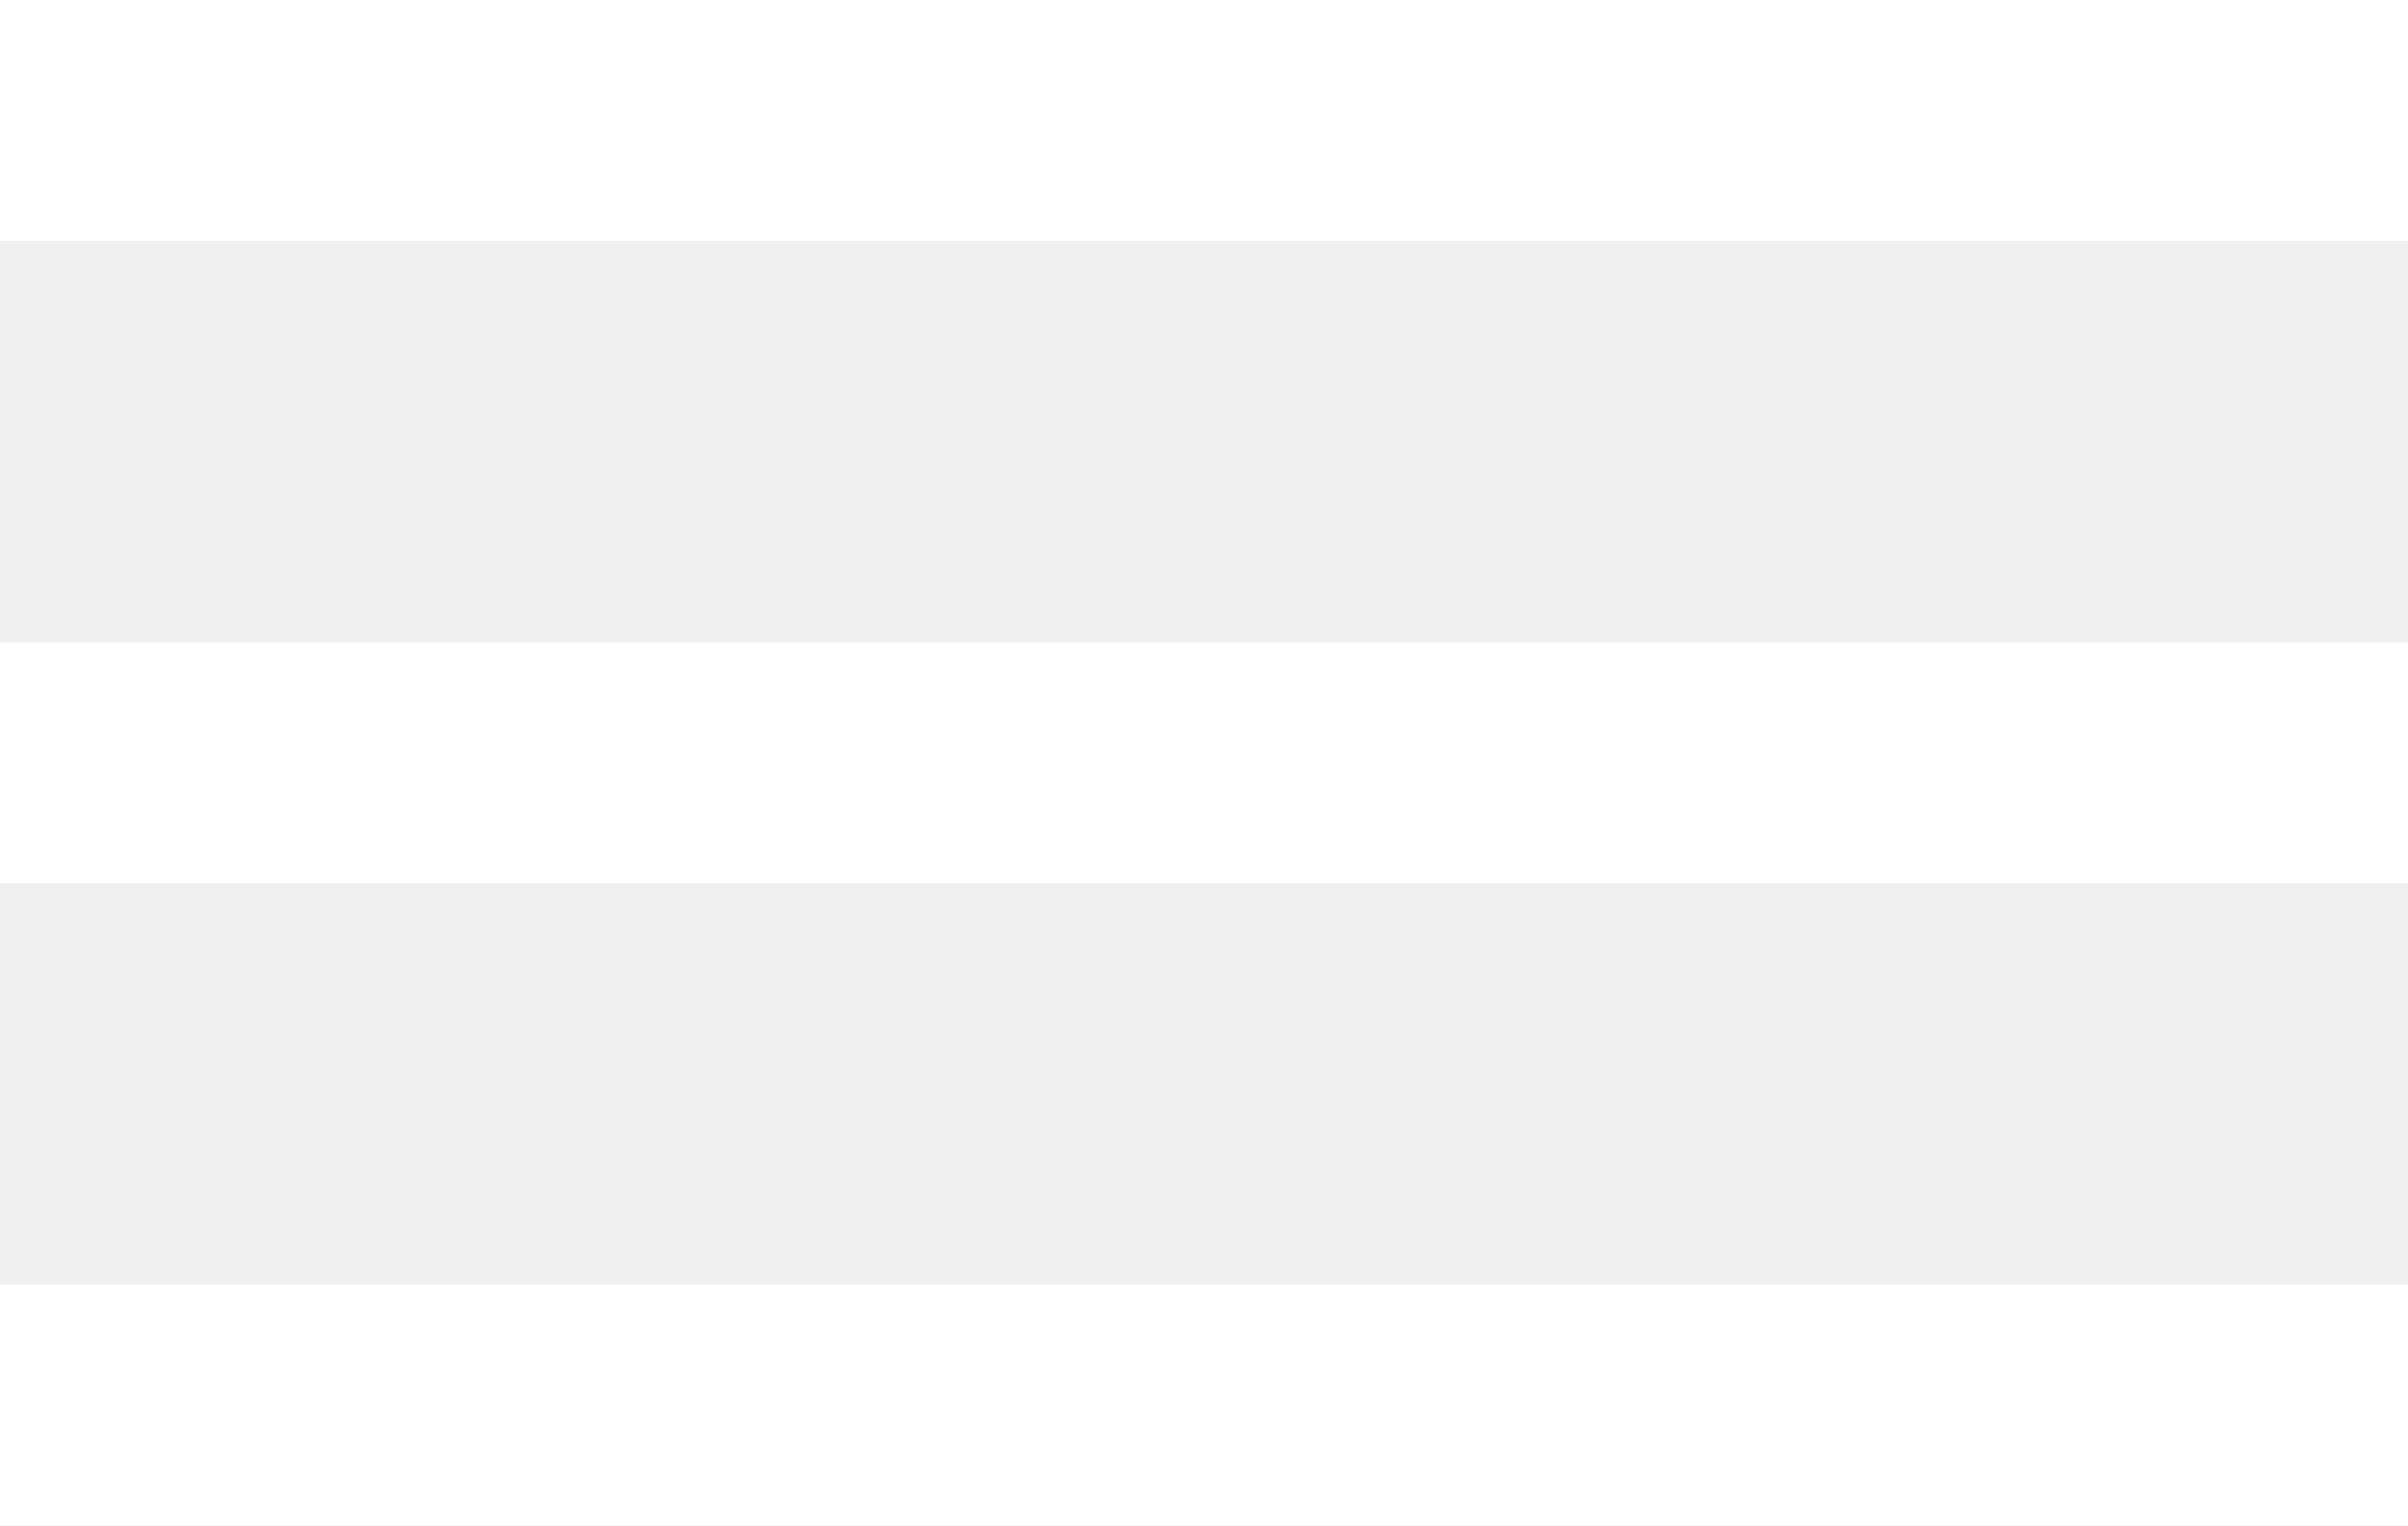
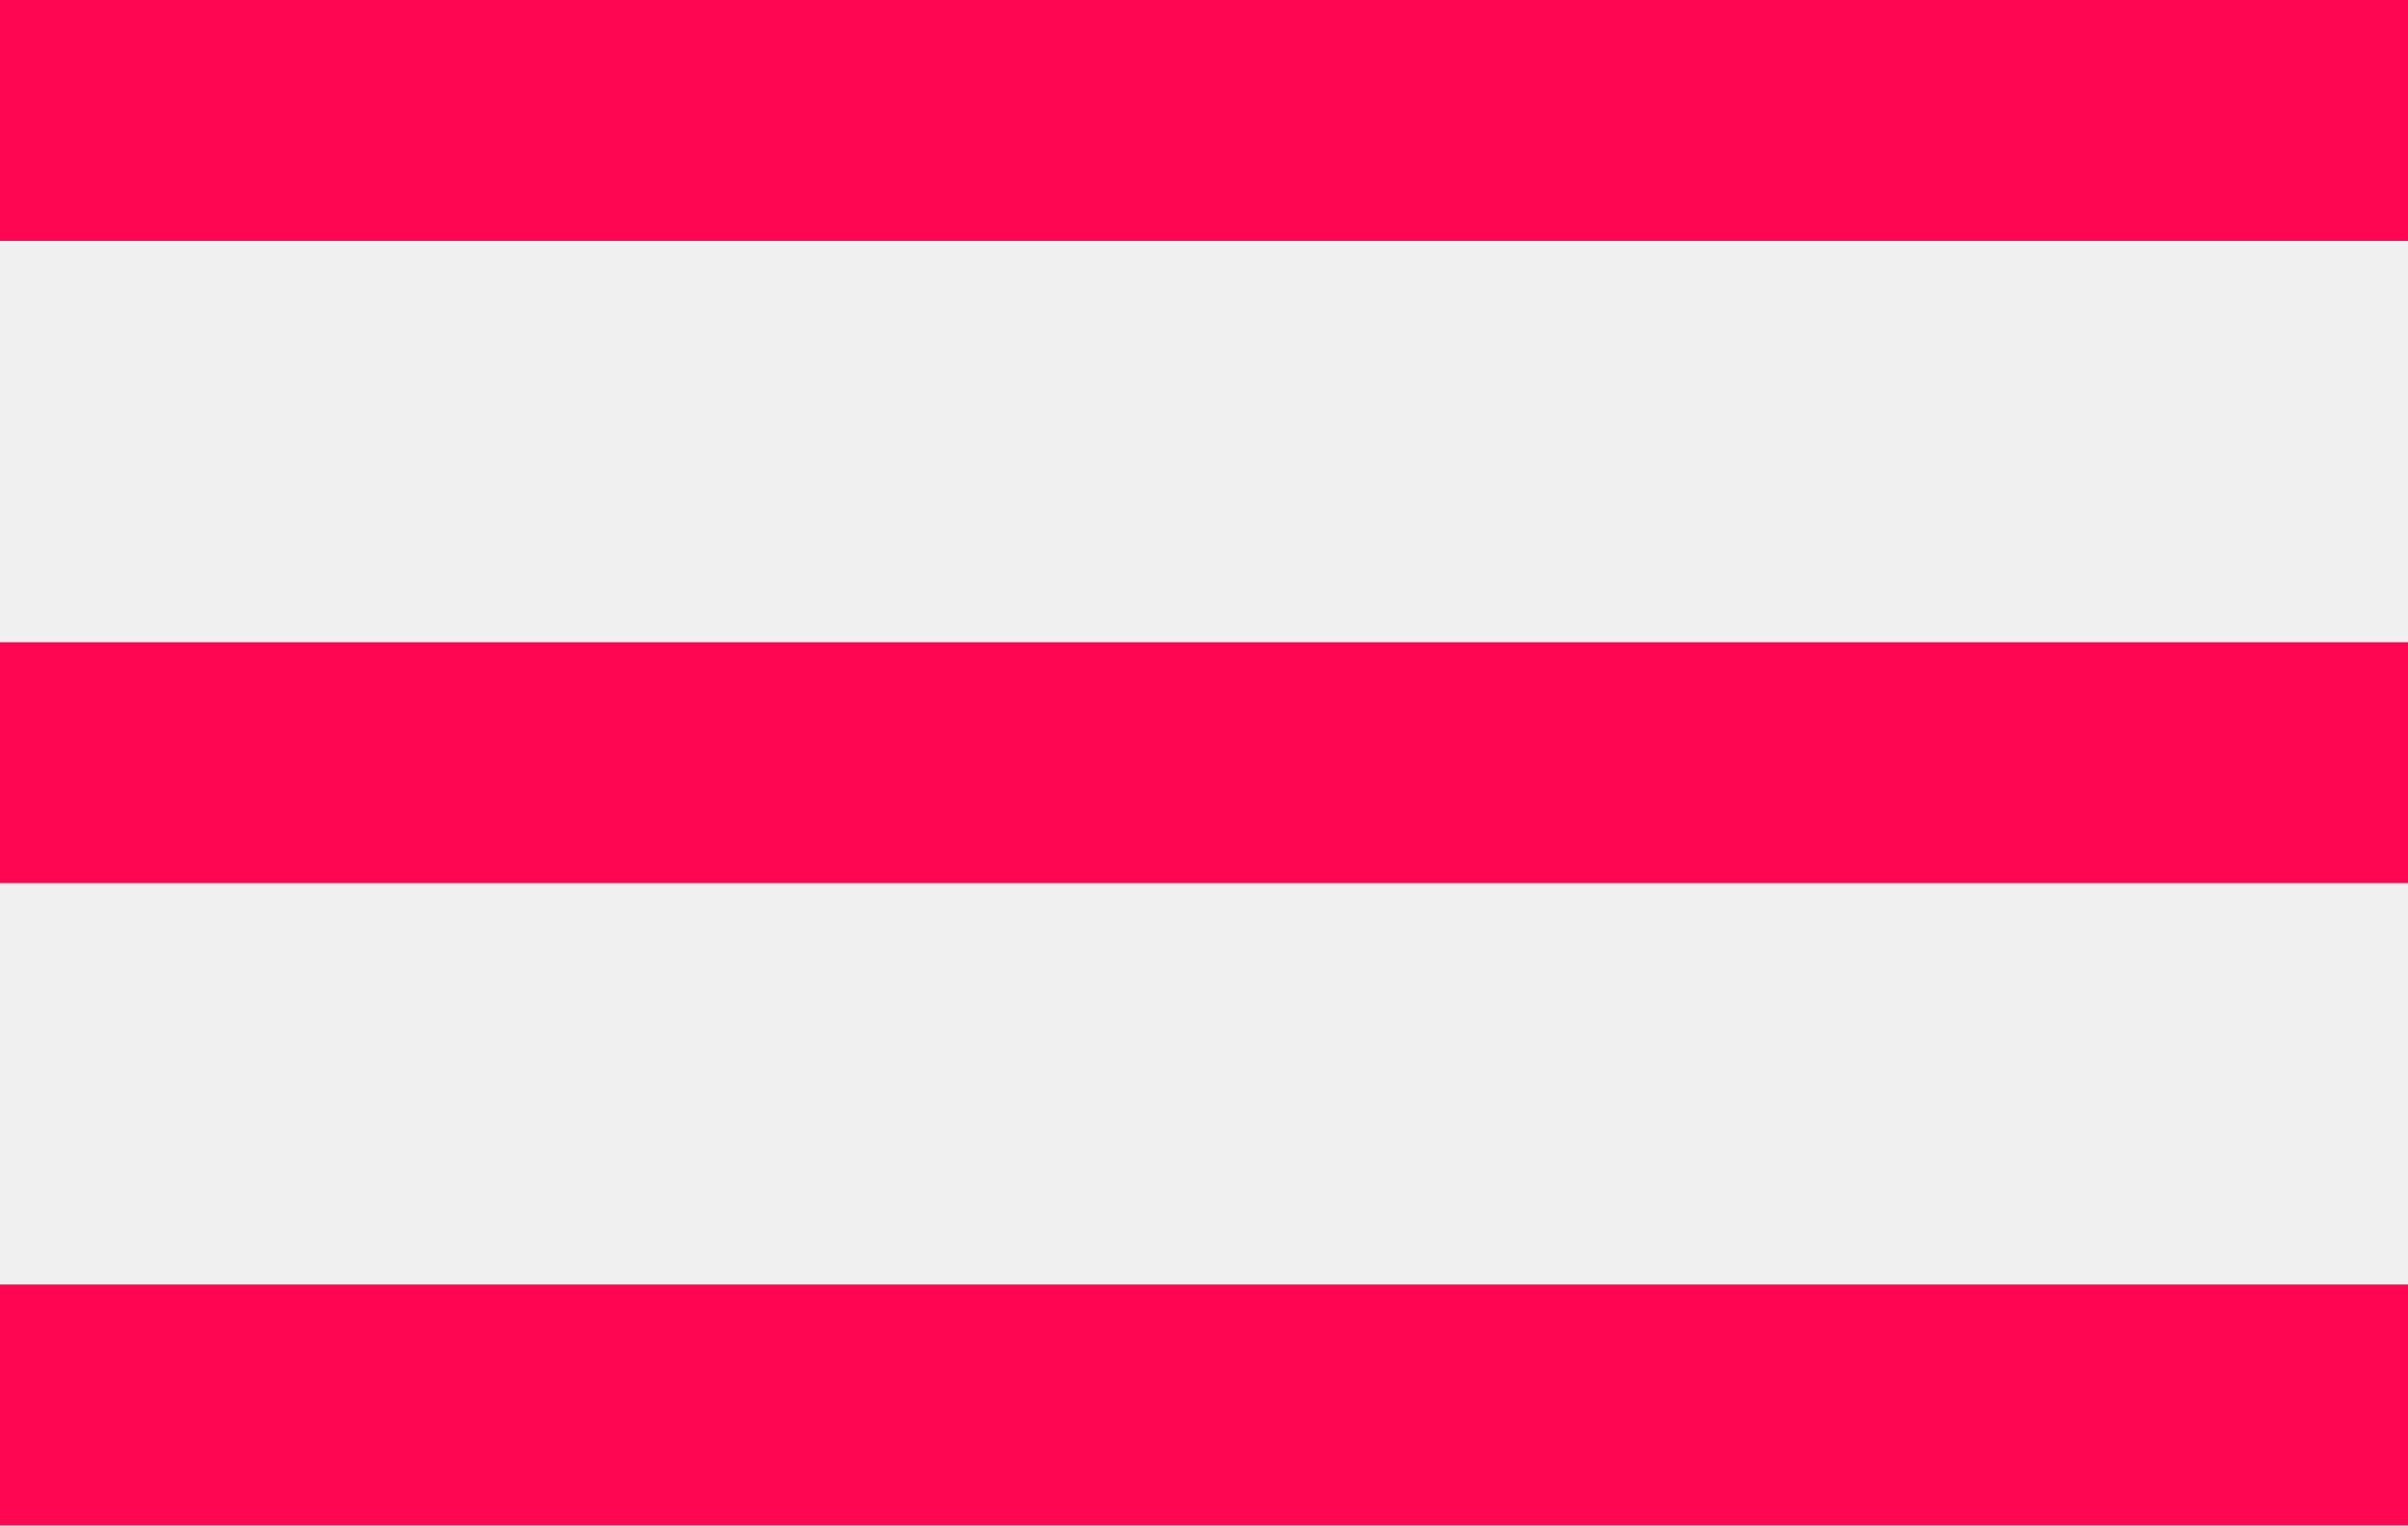
<svg xmlns="http://www.w3.org/2000/svg" width="30" height="19" viewBox="0 0 30 19">
  <defs>
    <style>
      .cls-1 {
-         fill: #fff;
+         fill: #ff0652;
        fill-rule: evenodd;
      }
    </style>
  </defs>
  <path class="cls-1" d="M20,276H50v3H20v-3Zm0,8H50v3H20v-3Zm0,8H50v3H20v-3Z" transform="translate(-20 -276)" />
</svg>
